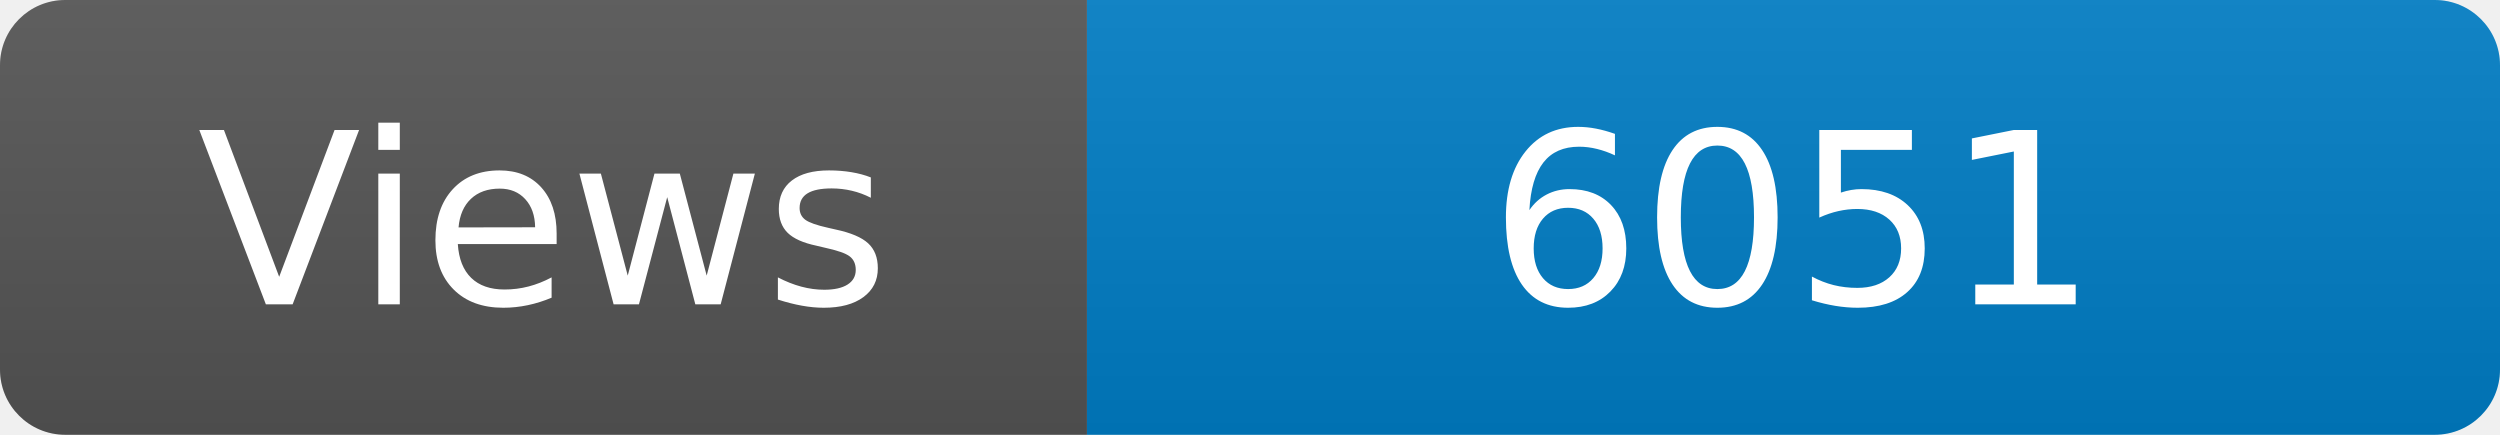
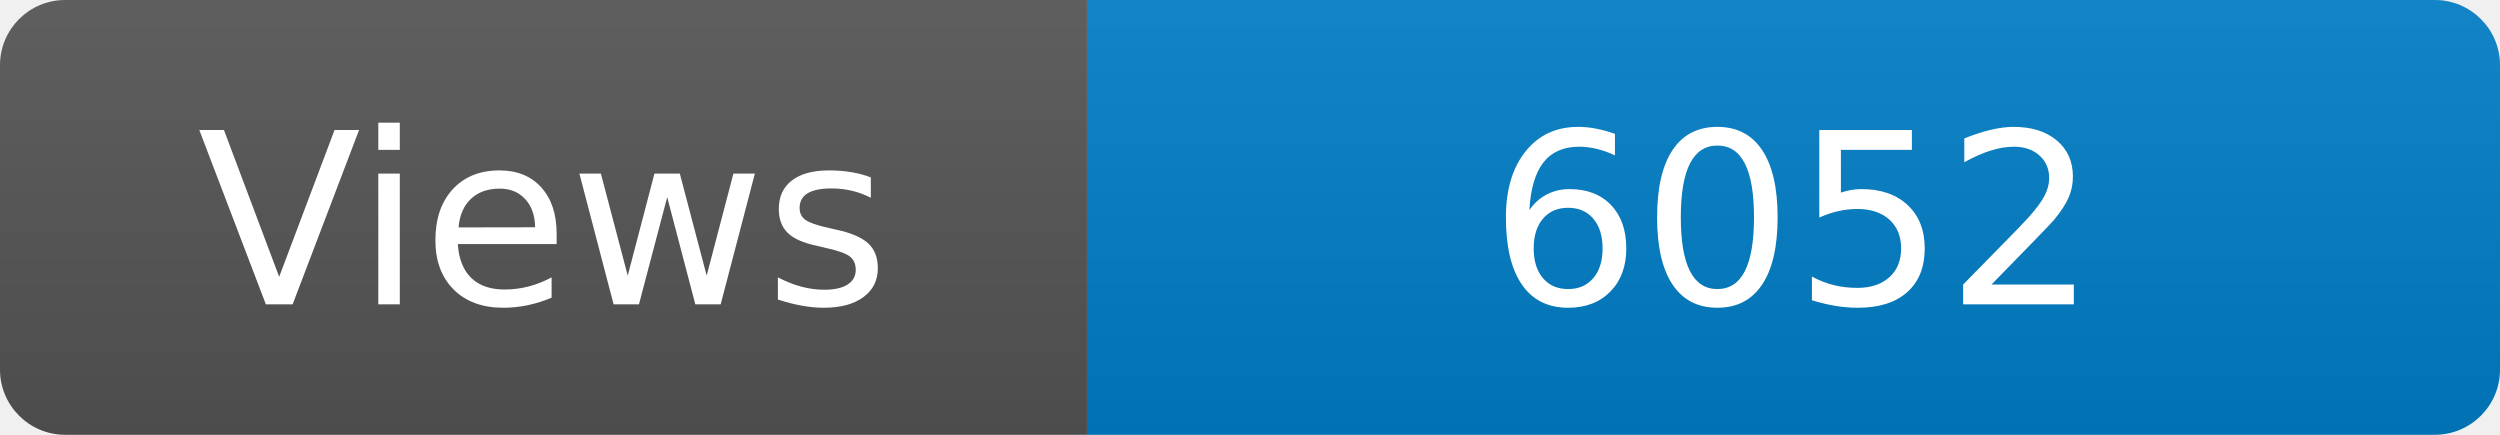
<svg xmlns="http://www.w3.org/2000/svg" width="115" height="20" role="img" aria-label="Maintained?: yes">
  <linearGradient id="s" x2="0" y2="100%">
    <stop offset="0" stop-color="#bbb" stop-opacity=".1" />
    <stop offset="1" stop-opacity=".1" />
  </linearGradient>
  <clipPath id="r">
    <rect width="115" height="20" rx="3" fill="#fff" />
  </clipPath>
  <g clip-path="url(#r)">
    <rect width="50" height="20" fill="#555" />
    <rect x="50" width="160" height="20" fill="#007ec6" />
    <rect width="115" height="20" fill="url(#s)" />
  </g>
  <g fill="#fff" text-anchor="middle" font-family="Verdana,Geneva,DejaVu Sans,sans-serif" font-size="110">
    <text x="250" y="140" transform="scale(.1)" fill="#fff">Views</text>
-     <text x="825" y="140" transform="scale(.1)" fill="#fff">6051</text>
+     <text x="825" y="140" transform="scale(.1)" fill="#fff">6052</text>
  </g>
</svg>
